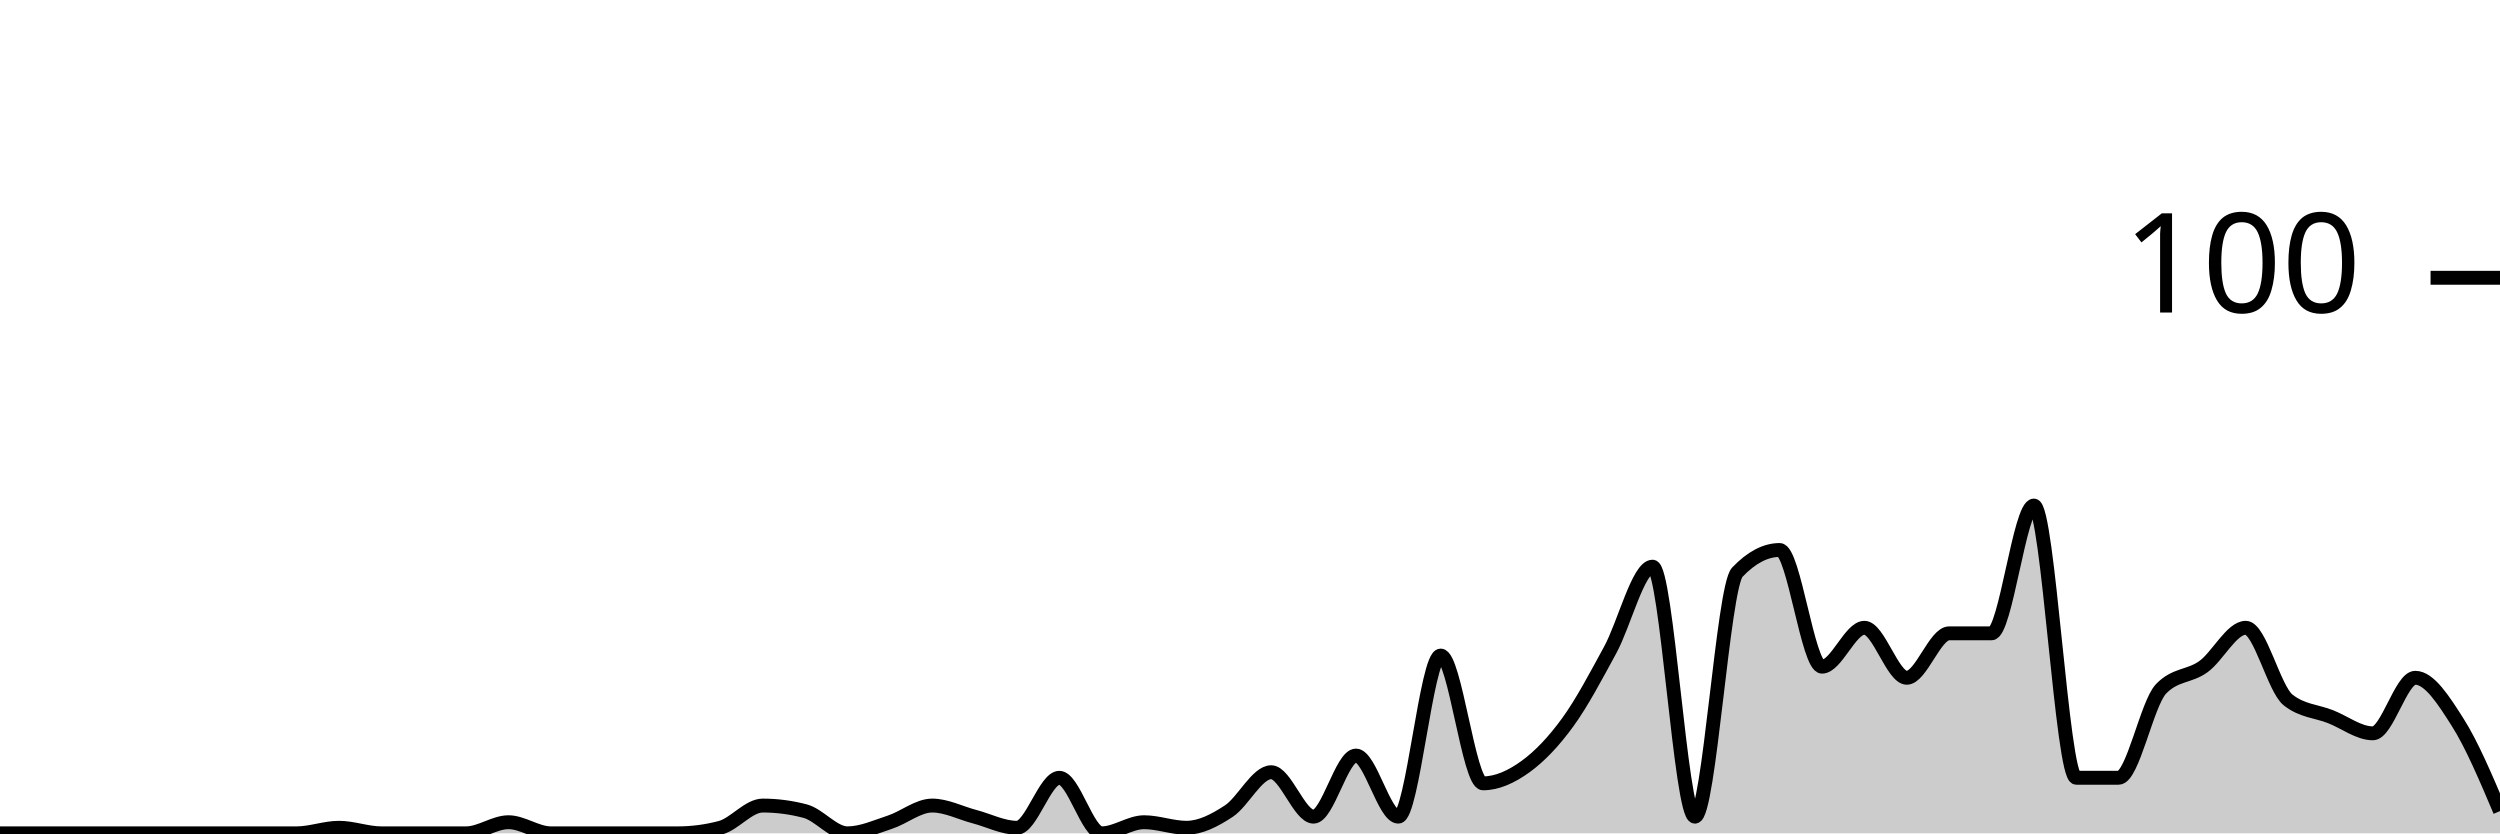
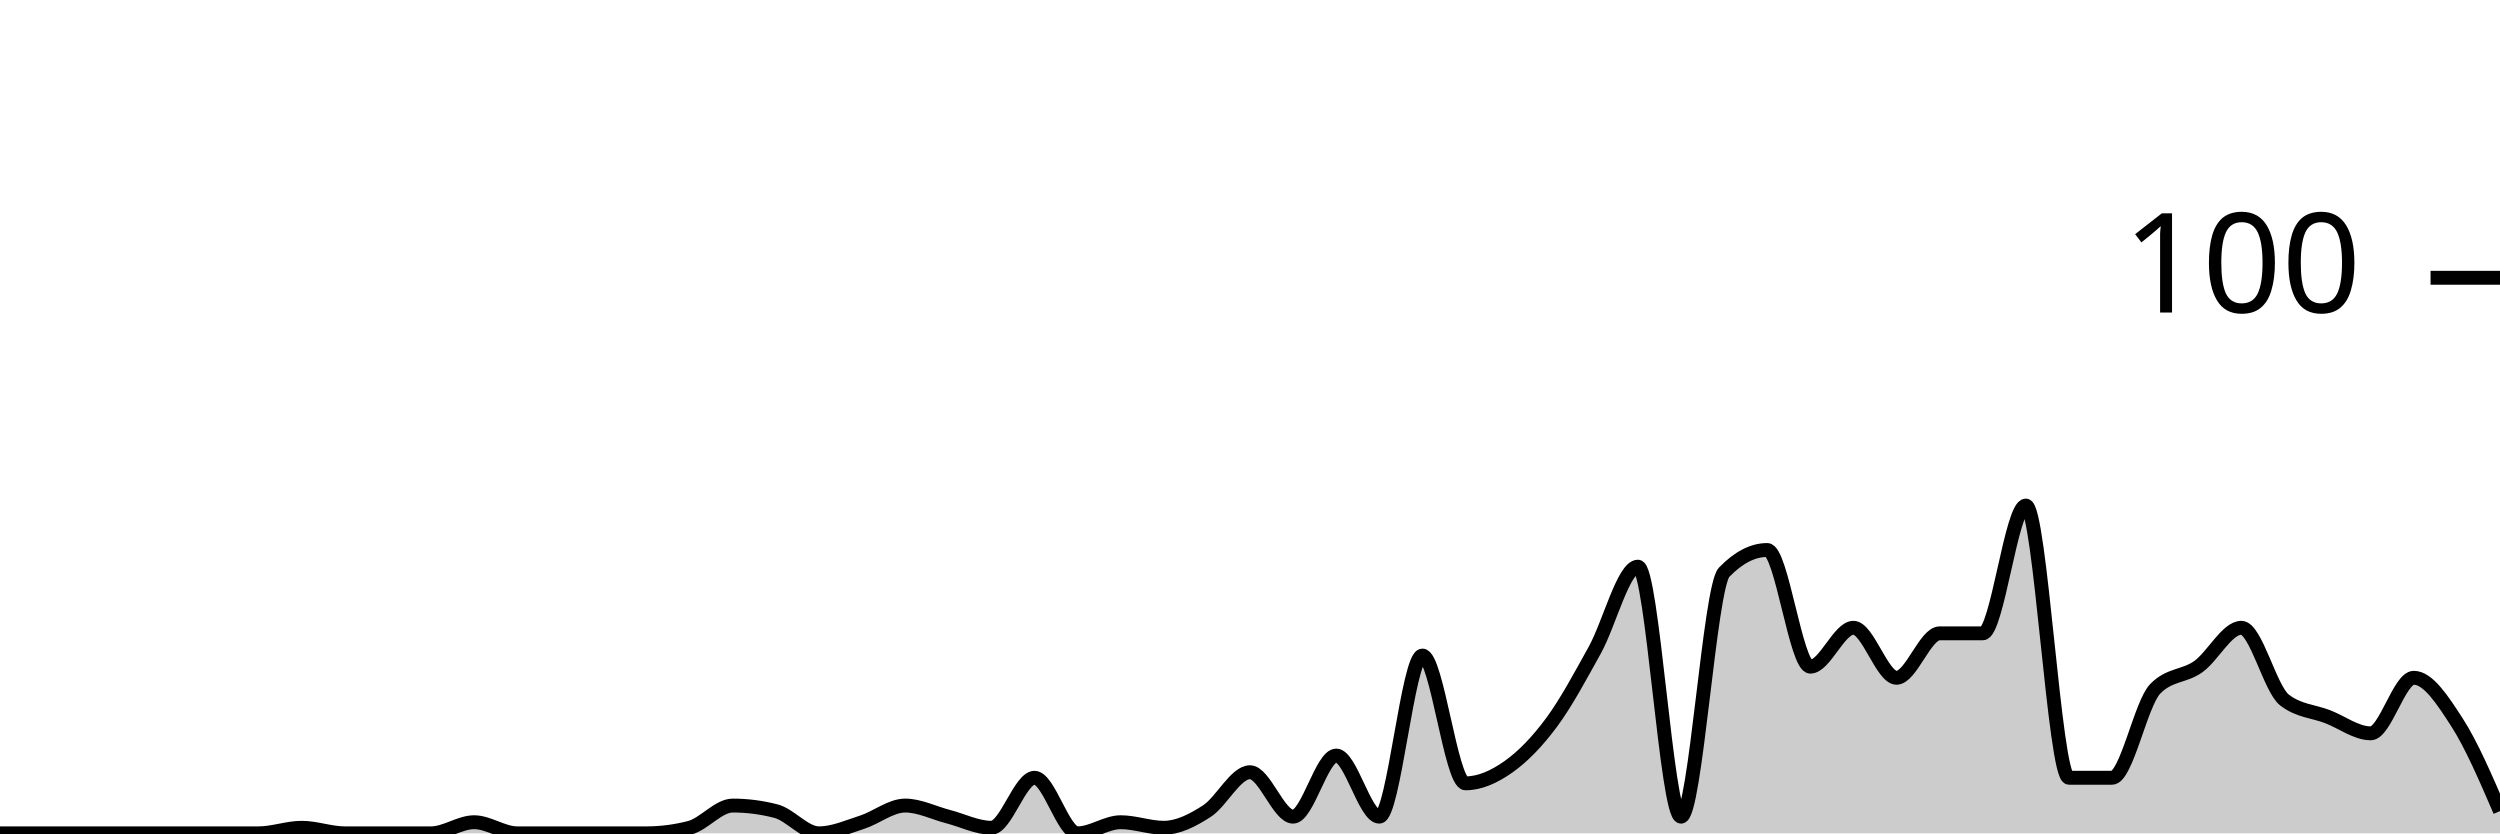
<svg xmlns="http://www.w3.org/2000/svg" viewBox="0 0 180 60">
  <g transform="translate(0,20)">
-     <path class="area" fill="rgba(0, 0, 0, 0.2)" d="M0,40C1.017,40,2.034,40,3.051,40C4.068,40,5.085,40,6.102,40C7.119,40,8.136,40,9.153,40C10.169,40,11.186,40,12.203,40C13.22,40,14.237,40,15.254,40C16.271,40,17.288,40,18.305,40C19.322,40,20.339,40,21.356,40C22.373,40,23.39,39.6,24.407,39.6C25.424,39.6,26.441,40,27.458,40C28.475,40,29.492,40,30.508,40C31.525,40,32.542,40,33.559,40C34.576,40,35.593,39.2,36.61,39.2C37.627,39.2,38.644,40,39.661,40C40.678,40,41.695,40,42.712,40C43.729,40,44.746,40,45.763,40C46.78,40,47.797,40,48.814,40C49.831,40,50.847,39.867,51.864,39.6C52.881,39.333,53.898,38,54.915,38C55.932,38,56.949,38.133,57.966,38.4C58.983,38.667,60,40,61.017,40C62.034,40,63.051,39.533,64.068,39.2C65.085,38.867,66.102,38,67.119,38C68.136,38,69.153,38.533,70.169,38.8C71.186,39.067,72.203,39.6,73.22,39.6C74.237,39.6,75.254,36,76.271,36C77.288,36,78.305,40,79.322,40C80.339,40,81.356,39.2,82.373,39.2C83.39,39.2,84.407,39.6,85.424,39.6C86.441,39.6,87.458,39.067,88.475,38.4C89.492,37.733,90.508,35.6,91.525,35.6C92.542,35.6,93.559,38.8,94.576,38.8C95.593,38.8,96.61,34.4,97.627,34.4C98.644,34.4,99.661,38.8,100.678,38.8C101.695,38.8,102.712,27.2,103.729,27.2C104.746,27.2,105.763,36.4,106.78,36.4C107.797,36.4,108.814,35.933,109.831,35.2C110.847,34.467,111.864,33.4,112.881,32C113.898,30.6,114.915,28.667,115.932,26.8C116.949,24.933,117.966,20.8,118.983,20.8C120,20.8,121.017,38.8,122.034,38.8C123.051,38.8,124.068,22.267,125.085,21.2C126.102,20.133,127.119,19.6,128.136,19.6C129.153,19.6,130.169,28,131.186,28C132.203,28,133.22,25.2,134.237,25.2C135.254,25.2,136.271,28.8,137.288,28.8C138.305,28.8,139.322,25.6,140.339,25.6C141.356,25.6,142.373,25.6,143.39,25.6C144.407,25.6,145.424,16.4,146.441,16.4C147.458,16.4,148.475,36,149.492,36C150.508,36,151.525,36,152.542,36C153.559,36,154.576,30.667,155.593,29.6C156.61,28.533,157.627,28.733,158.644,28C159.661,27.267,160.678,25.2,161.695,25.2C162.712,25.2,163.729,29.6,164.746,30.4C165.763,31.2,166.78,31.2,167.797,31.6C168.814,32,169.831,32.8,170.847,32.8C171.864,32.8,172.881,28.8,173.898,28.8C174.915,28.8,175.932,30.4,176.949,32C177.966,33.6,178.983,36,180,38.4L180,40C178.983,40,177.966,40,176.949,40C175.932,40,174.915,40,173.898,40C172.881,40,171.864,40,170.847,40C169.831,40,168.814,40,167.797,40C166.78,40,165.763,40,164.746,40C163.729,40,162.712,40,161.695,40C160.678,40,159.661,40,158.644,40C157.627,40,156.61,40,155.593,40C154.576,40,153.559,40,152.542,40C151.525,40,150.508,40,149.492,40C148.475,40,147.458,40,146.441,40C145.424,40,144.407,40,143.39,40C142.373,40,141.356,40,140.339,40C139.322,40,138.305,40,137.288,40C136.271,40,135.254,40,134.237,40C133.22,40,132.203,40,131.186,40C130.169,40,129.153,40,128.136,40C127.119,40,126.102,40,125.085,40C124.068,40,123.051,40,122.034,40C121.017,40,120,40,118.983,40C117.966,40,116.949,40,115.932,40C114.915,40,113.898,40,112.881,40C111.864,40,110.847,40,109.831,40C108.814,40,107.797,40,106.78,40C105.763,40,104.746,40,103.729,40C102.712,40,101.695,40,100.678,40C99.661,40,98.644,40,97.627,40C96.61,40,95.593,40,94.576,40C93.559,40,92.542,40,91.525,40C90.508,40,89.492,40,88.475,40C87.458,40,86.441,40,85.424,40C84.407,40,83.39,40,82.373,40C81.356,40,80.339,40,79.322,40C78.305,40,77.288,40,76.271,40C75.254,40,74.237,40,73.22,40C72.203,40,71.186,40,70.169,40C69.153,40,68.136,40,67.119,40C66.102,40,65.085,40,64.068,40C63.051,40,62.034,40,61.017,40C60,40,58.983,40,57.966,40C56.949,40,55.932,40,54.915,40C53.898,40,52.881,40,51.864,40C50.847,40,49.831,40,48.814,40C47.797,40,46.78,40,45.763,40C44.746,40,43.729,40,42.712,40C41.695,40,40.678,40,39.661,40C38.644,40,37.627,40,36.61,40C35.593,40,34.576,40,33.559,40C32.542,40,31.525,40,30.508,40C29.492,40,28.475,40,27.458,40C26.441,40,25.424,40,24.407,40C23.39,40,22.373,40,21.356,40C20.339,40,19.322,40,18.305,40C17.288,40,16.271,40,15.254,40C14.237,40,13.22,40,12.203,40C11.186,40,10.169,40,9.153,40C8.136,40,7.119,40,6.102,40C5.085,40,4.068,40,3.051,40C2.034,40,1.017,40,0,40Z" />
-     <path class="line" stroke="black" fill="none" d="M0,40C1.017,40,2.034,40,3.051,40C4.068,40,5.085,40,6.102,40C7.119,40,8.136,40,9.153,40C10.169,40,11.186,40,12.203,40C13.22,40,14.237,40,15.254,40C16.271,40,17.288,40,18.305,40C19.322,40,20.339,40,21.356,40C22.373,40,23.39,39.6,24.407,39.6C25.424,39.6,26.441,40,27.458,40C28.475,40,29.492,40,30.508,40C31.525,40,32.542,40,33.559,40C34.576,40,35.593,39.2,36.61,39.2C37.627,39.2,38.644,40,39.661,40C40.678,40,41.695,40,42.712,40C43.729,40,44.746,40,45.763,40C46.78,40,47.797,40,48.814,40C49.831,40,50.847,39.867,51.864,39.6C52.881,39.333,53.898,38,54.915,38C55.932,38,56.949,38.133,57.966,38.4C58.983,38.667,60,40,61.017,40C62.034,40,63.051,39.533,64.068,39.2C65.085,38.867,66.102,38,67.119,38C68.136,38,69.153,38.533,70.169,38.8C71.186,39.067,72.203,39.6,73.22,39.6C74.237,39.6,75.254,36,76.271,36C77.288,36,78.305,40,79.322,40C80.339,40,81.356,39.2,82.373,39.2C83.39,39.2,84.407,39.6,85.424,39.6C86.441,39.6,87.458,39.067,88.475,38.4C89.492,37.733,90.508,35.6,91.525,35.6C92.542,35.6,93.559,38.8,94.576,38.8C95.593,38.8,96.61,34.4,97.627,34.4C98.644,34.4,99.661,38.8,100.678,38.8C101.695,38.8,102.712,27.2,103.729,27.2C104.746,27.2,105.763,36.4,106.78,36.4C107.797,36.4,108.814,35.933,109.831,35.2C110.847,34.467,111.864,33.4,112.881,32C113.898,30.6,114.915,28.667,115.932,26.8C116.949,24.933,117.966,20.8,118.983,20.8C120,20.8,121.017,38.8,122.034,38.8C123.051,38.8,124.068,22.267,125.085,21.2C126.102,20.133,127.119,19.6,128.136,19.6C129.153,19.6,130.169,28,131.186,28C132.203,28,133.22,25.2,134.237,25.2C135.254,25.2,136.271,28.8,137.288,28.8C138.305,28.8,139.322,25.6,140.339,25.6C141.356,25.6,142.373,25.6,143.39,25.6C144.407,25.6,145.424,16.4,146.441,16.4C147.458,16.4,148.475,36,149.492,36C150.508,36,151.525,36,152.542,36C153.559,36,154.576,30.667,155.593,29.6C156.61,28.533,157.627,28.733,158.644,28C159.661,27.267,160.678,25.2,161.695,25.2C162.712,25.2,163.729,29.6,164.746,30.4C165.763,31.2,166.78,31.2,167.797,31.6C168.814,32,169.831,32.8,170.847,32.8C171.864,32.8,172.881,28.8,173.898,28.8C174.915,28.8,175.932,30.4,176.949,32C177.966,33.6,178.983,36,180,38.4" />
+     <path class="area" fill="rgba(0, 0, 0, 0.2)" d="M0,40C1.034,40,2.069,40,3.103,40C4.138,40,5.172,40,6.207,40C7.241,40,8.276,40,9.31,40C10.345,40,11.379,40,12.414,40C13.448,40,14.483,40,15.517,40C16.552,40,17.586,40,18.621,40C19.655,40,20.69,39.6,21.724,39.6C22.759,39.6,23.793,40,24.828,40C25.862,40,26.897,40,27.931,40C28.966,40,30,40,31.034,40C32.069,40,33.103,39.2,34.138,39.2C35.172,39.2,36.207,40,37.241,40C38.276,40,39.31,40,40.345,40C41.379,40,42.414,40,43.448,40C44.483,40,45.517,40,46.552,40C47.586,40,48.621,39.867,49.655,39.6C50.69,39.333,51.724,38,52.759,38C53.793,38,54.828,38.133,55.862,38.4C56.897,38.667,57.931,40,58.966,40C60,40,61.034,39.533,62.069,39.2C63.103,38.867,64.138,38,65.172,38C66.207,38,67.241,38.533,68.276,38.8C69.31,39.067,70.345,39.6,71.379,39.6C72.414,39.6,73.448,36,74.483,36C75.517,36,76.552,40,77.586,40C78.621,40,79.655,39.2,80.69,39.2C81.724,39.2,82.759,39.6,83.793,39.6C84.828,39.6,85.862,39.067,86.897,38.4C87.931,37.733,88.966,35.6,90,35.6C91.034,35.6,92.069,38.8,93.103,38.8C94.138,38.8,95.172,34.4,96.207,34.4C97.241,34.4,98.276,38.8,99.31,38.8C100.345,38.8,101.379,27.2,102.414,27.2C103.448,27.2,104.483,36.4,105.517,36.4C106.552,36.4,107.586,35.933,108.621,35.2C109.655,34.467,110.69,33.4,111.724,32C112.759,30.6,113.793,28.667,114.828,26.8C115.862,24.933,116.897,20.8,117.931,20.8C118.966,20.8,120,38.8,121.034,38.8C122.069,38.8,123.103,22.267,124.138,21.2C125.172,20.133,126.207,19.6,127.241,19.6C128.276,19.6,129.31,28,130.345,28C131.379,28,132.414,25.2,133.448,25.2C134.483,25.2,135.517,28.8,136.552,28.8C137.586,28.8,138.621,25.6,139.655,25.6C140.69,25.6,141.724,25.6,142.759,25.6C143.793,25.6,144.828,16.4,145.862,16.4C146.897,16.4,147.931,36,148.966,36C150,36,151.034,36,152.069,36C153.103,36,154.138,30.667,155.172,29.6C156.207,28.533,157.241,28.733,158.276,28C159.31,27.267,160.345,25.2,161.379,25.2C162.414,25.2,163.448,29.6,164.483,30.4C165.517,31.2,166.552,31.2,167.586,31.6C168.621,32,169.655,32.8,170.69,32.8C171.724,32.8,172.759,28.8,173.793,28.8C174.828,28.8,175.862,30.4,176.897,32C177.931,33.6,178.966,36,180,38.4L180,40C178.966,40,177.931,40,176.897,40C175.862,40,174.828,40,173.793,40C172.759,40,171.724,40,170.69,40C169.655,40,168.621,40,167.586,40C166.552,40,165.517,40,164.483,40C163.448,40,162.414,40,161.379,40C160.345,40,159.31,40,158.276,40C157.241,40,156.207,40,155.172,40C154.138,40,153.103,40,152.069,40C151.034,40,150,40,148.966,40C147.931,40,146.897,40,145.862,40C144.828,40,143.793,40,142.759,40C141.724,40,140.69,40,139.655,40C138.621,40,137.586,40,136.552,40C135.517,40,134.483,40,133.448,40C132.414,40,131.379,40,130.345,40C129.31,40,128.276,40,127.241,40C126.207,40,125.172,40,124.138,40C123.103,40,122.069,40,121.034,40C120,40,118.966,40,117.931,40C116.897,40,115.862,40,114.828,40C113.793,40,112.759,40,111.724,40C110.69,40,109.655,40,108.621,40C107.586,40,106.552,40,105.517,40C104.483,40,103.448,40,102.414,40C101.379,40,100.345,40,99.31,40C98.276,40,97.241,40,96.207,40C95.172,40,94.138,40,93.103,40C92.069,40,91.034,40,90,40C88.966,40,87.931,40,86.897,40C85.862,40,84.828,40,83.793,40C82.759,40,81.724,40,80.69,40C79.655,40,78.621,40,77.586,40C76.552,40,75.517,40,74.483,40C73.448,40,72.414,40,71.379,40C70.345,40,69.31,40,68.276,40C67.241,40,66.207,40,65.172,40C64.138,40,63.103,40,62.069,40C61.034,40,60,40,58.966,40C57.931,40,56.897,40,55.862,40C54.828,40,53.793,40,52.759,40C51.724,40,50.69,40,49.655,40C48.621,40,47.586,40,46.552,40C45.517,40,44.483,40,43.448,40C42.414,40,41.379,40,40.345,40C39.31,40,38.276,40,37.241,40C36.207,40,35.172,40,34.138,40C33.103,40,32.069,40,31.034,40C30,40,28.966,40,27.931,40C26.897,40,25.862,40,24.828,40C23.793,40,22.759,40,21.724,40C20.69,40,19.655,40,18.621,40C17.586,40,16.552,40,15.517,40C14.483,40,13.448,40,12.414,40C11.379,40,10.345,40,9.31,40C8.276,40,7.241,40,6.207,40C5.172,40,4.138,40,3.103,40C2.069,40,1.034,40,0,40Z" />
+     <path class="line" stroke="black" fill="none" d="M0,40C1.034,40,2.069,40,3.103,40C4.138,40,5.172,40,6.207,40C7.241,40,8.276,40,9.31,40C10.345,40,11.379,40,12.414,40C13.448,40,14.483,40,15.517,40C16.552,40,17.586,40,18.621,40C19.655,40,20.69,39.6,21.724,39.6C22.759,39.6,23.793,40,24.828,40C25.862,40,26.897,40,27.931,40C28.966,40,30,40,31.034,40C32.069,40,33.103,39.2,34.138,39.2C35.172,39.2,36.207,40,37.241,40C38.276,40,39.31,40,40.345,40C41.379,40,42.414,40,43.448,40C44.483,40,45.517,40,46.552,40C47.586,40,48.621,39.867,49.655,39.6C50.69,39.333,51.724,38,52.759,38C53.793,38,54.828,38.133,55.862,38.4C56.897,38.667,57.931,40,58.966,40C60,40,61.034,39.533,62.069,39.2C63.103,38.867,64.138,38,65.172,38C66.207,38,67.241,38.533,68.276,38.8C69.31,39.067,70.345,39.6,71.379,39.6C72.414,39.6,73.448,36,74.483,36C75.517,36,76.552,40,77.586,40C78.621,40,79.655,39.2,80.69,39.2C81.724,39.2,82.759,39.6,83.793,39.6C84.828,39.6,85.862,39.067,86.897,38.4C87.931,37.733,88.966,35.6,90,35.6C91.034,35.6,92.069,38.8,93.103,38.8C94.138,38.8,95.172,34.4,96.207,34.4C97.241,34.4,98.276,38.8,99.31,38.8C100.345,38.8,101.379,27.2,102.414,27.2C103.448,27.2,104.483,36.4,105.517,36.4C106.552,36.4,107.586,35.933,108.621,35.2C109.655,34.467,110.69,33.4,111.724,32C112.759,30.6,113.793,28.667,114.828,26.8C115.862,24.933,116.897,20.8,117.931,20.8C118.966,20.8,120,38.8,121.034,38.8C122.069,38.8,123.103,22.267,124.138,21.2C125.172,20.133,126.207,19.6,127.241,19.6C128.276,19.6,129.31,28,130.345,28C131.379,28,132.414,25.2,133.448,25.2C134.483,25.2,135.517,28.8,136.552,28.8C137.586,28.8,138.621,25.6,139.655,25.6C140.69,25.6,141.724,25.6,142.759,25.6C143.793,25.6,144.828,16.4,145.862,16.4C146.897,16.4,147.931,36,148.966,36C150,36,151.034,36,152.069,36C153.103,36,154.138,30.667,155.172,29.6C156.207,28.533,157.241,28.733,158.276,28C159.31,27.267,160.345,25.2,161.379,25.2C162.414,25.2,163.448,29.6,164.483,30.4C165.517,31.2,166.552,31.2,167.586,31.6C168.621,32,169.655,32.8,170.69,32.8C171.724,32.8,172.759,28.8,173.793,28.8C174.828,28.8,175.862,30.4,176.897,32C177.931,33.6,178.966,36,180,38.4" />
    <path class="axis-ceiling" stroke-width="1" stroke="black" fill="none" d="M175,0L180,0" />
    <text class="axis-ceiling-label" font-family="sans-serif" text-anchor="end" font-size="10px" x="170" y="2.5">100</text>
  </g>
</svg>
